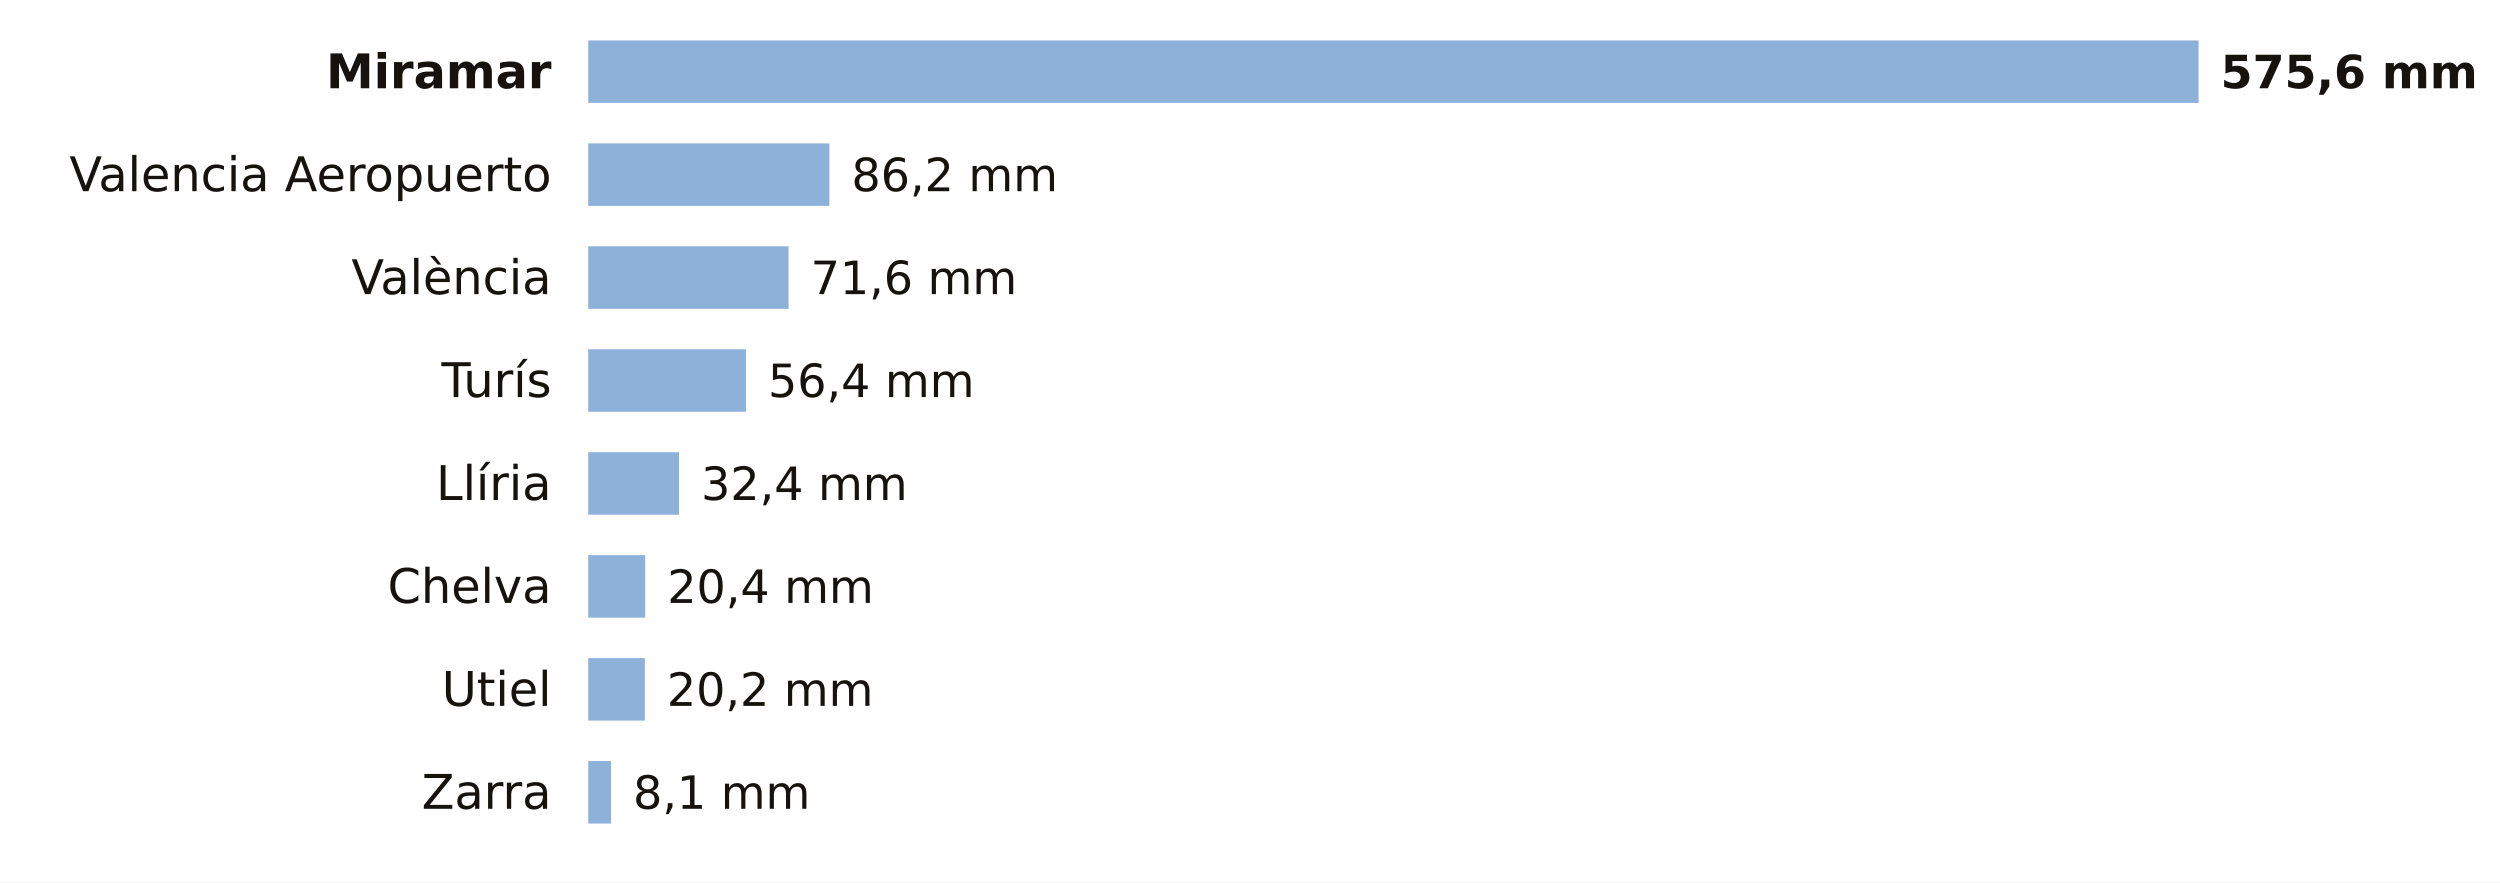
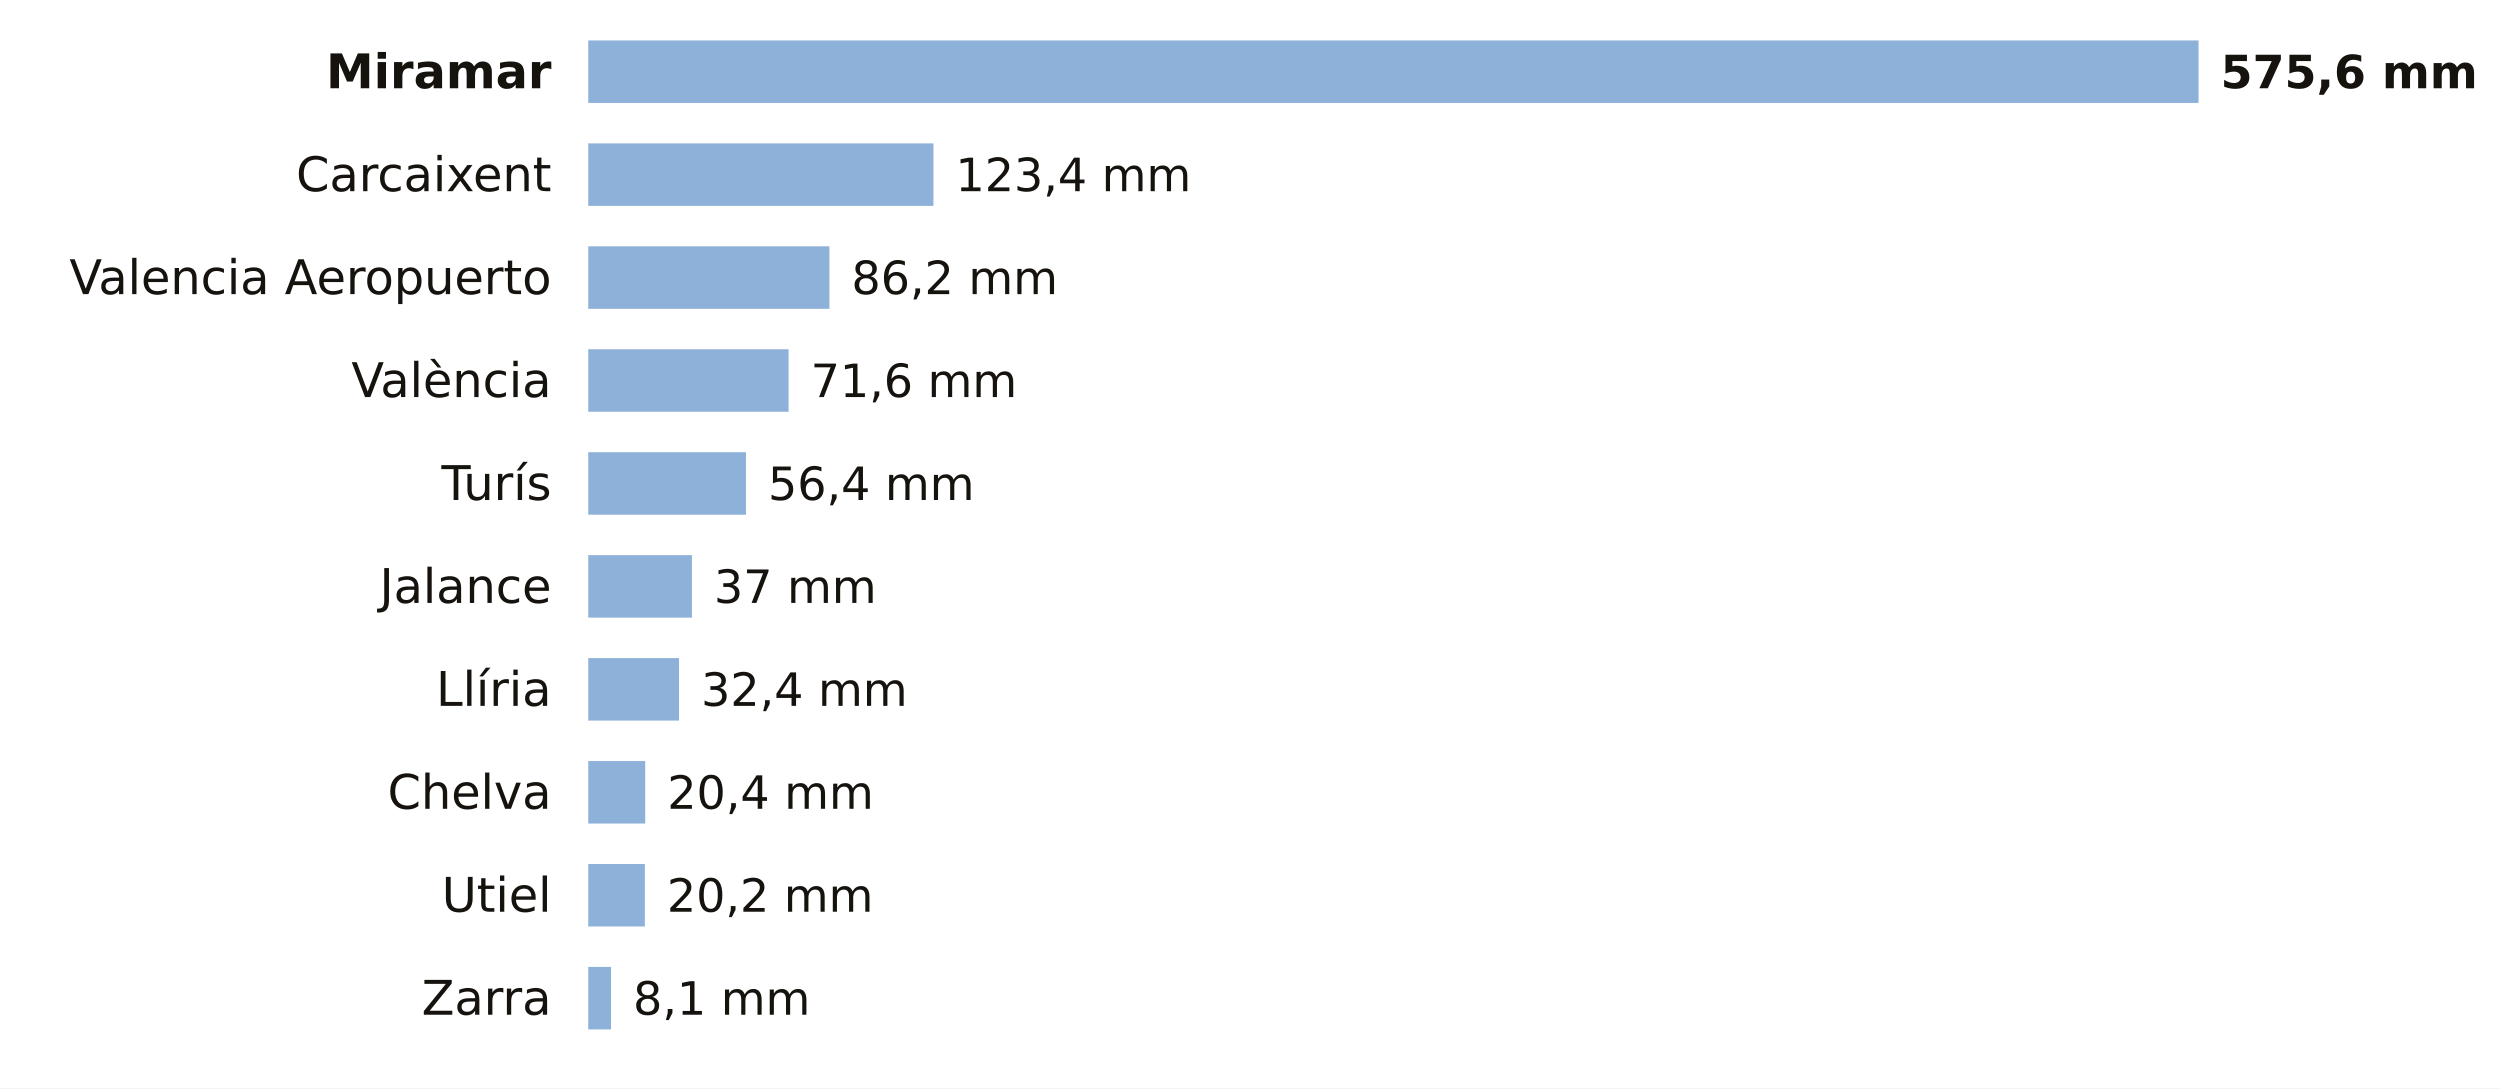
- <svg xmlns="http://www.w3.org/2000/svg" viewBox="0 0 680 240" width="680" height="240" role="img" aria-label="La lluvia de los últimos 7 días en las estaciones de AEMET de Valencia">
-   <rect width="680" height="240" fill="#FFFFFF" />
+ <svg xmlns="http://www.w3.org/2000/svg" viewBox="0 0 680 296" width="680" height="296" role="img" aria-label="La lluvia de los últimos 7 días en las estaciones de AEMET de Valencia">
+   <rect width="680" height="296" fill="#FFFFFF" />
  <text x="150.0" y="24.0" font-size="13" fill="#16130F" text-anchor="end" font-weight="600" font-family="Public Sans, DejaVu Sans, Arial, sans-serif">Miramar</text>
  <rect x="160" y="11" width="438.0" height="17" fill="#8EB1DA" />
  <text x="604.0" y="24.0" font-size="12.5" fill="#16130F" text-anchor="start" font-weight="700" font-family="Public Sans, DejaVu Sans, Arial, sans-serif">575,6 mm</text>
-   <text x="150.0" y="52.0" font-size="13" fill="#16130F" text-anchor="end" font-weight="400" font-family="Public Sans, DejaVu Sans, Arial, sans-serif">Valencia Aeropuerto</text>
-   <rect x="160" y="39" width="65.6" height="17" fill="#8EB1DA" />
-   <text x="231.6" y="52.0" font-size="12.5" fill="#16130F" text-anchor="start" font-weight="500" font-family="Public Sans, DejaVu Sans, Arial, sans-serif">86,2 mm</text>
-   <text x="150.0" y="80.0" font-size="13" fill="#16130F" text-anchor="end" font-weight="400" font-family="Public Sans, DejaVu Sans, Arial, sans-serif">València</text>
-   <rect x="160" y="67" width="54.5" height="17" fill="#8EB1DA" />
-   <text x="220.5" y="80.0" font-size="12.5" fill="#16130F" text-anchor="start" font-weight="500" font-family="Public Sans, DejaVu Sans, Arial, sans-serif">71,6 mm</text>
-   <text x="150.0" y="108.0" font-size="13" fill="#16130F" text-anchor="end" font-weight="400" font-family="Public Sans, DejaVu Sans, Arial, sans-serif">Turís</text>
-   <rect x="160" y="95" width="42.9" height="17" fill="#8EB1DA" />
-   <text x="208.9" y="108.0" font-size="12.5" fill="#16130F" text-anchor="start" font-weight="500" font-family="Public Sans, DejaVu Sans, Arial, sans-serif">56,4 mm</text>
-   <text x="150.0" y="136.0" font-size="13" fill="#16130F" text-anchor="end" font-weight="400" font-family="Public Sans, DejaVu Sans, Arial, sans-serif">Llíria</text>
-   <rect x="160" y="123" width="24.7" height="17" fill="#8EB1DA" />
-   <text x="190.7" y="136.0" font-size="12.5" fill="#16130F" text-anchor="start" font-weight="500" font-family="Public Sans, DejaVu Sans, Arial, sans-serif">32,4 mm</text>
-   <text x="150.0" y="164.0" font-size="13" fill="#16130F" text-anchor="end" font-weight="400" font-family="Public Sans, DejaVu Sans, Arial, sans-serif">Chelva</text>
-   <rect x="160" y="151" width="15.5" height="17" fill="#8EB1DA" />
-   <text x="181.5" y="164.0" font-size="12.5" fill="#16130F" text-anchor="start" font-weight="500" font-family="Public Sans, DejaVu Sans, Arial, sans-serif">20,4 mm</text>
-   <text x="150.0" y="192.0" font-size="13" fill="#16130F" text-anchor="end" font-weight="400" font-family="Public Sans, DejaVu Sans, Arial, sans-serif">Utiel</text>
-   <rect x="160" y="179" width="15.4" height="17" fill="#8EB1DA" />
-   <text x="181.4" y="192.0" font-size="12.5" fill="#16130F" text-anchor="start" font-weight="500" font-family="Public Sans, DejaVu Sans, Arial, sans-serif">20,2 mm</text>
-   <text x="150.0" y="220.0" font-size="13" fill="#16130F" text-anchor="end" font-weight="400" font-family="Public Sans, DejaVu Sans, Arial, sans-serif">Zarra</text>
-   <rect x="160" y="207" width="6.2" height="17" fill="#8EB1DA" />
-   <text x="172.2" y="220.0" font-size="12.5" fill="#16130F" text-anchor="start" font-weight="500" font-family="Public Sans, DejaVu Sans, Arial, sans-serif">8,1 mm</text>
+   <text x="150.0" y="52.0" font-size="13" fill="#16130F" text-anchor="end" font-weight="400" font-family="Public Sans, DejaVu Sans, Arial, sans-serif">Carcaixent</text>
+   <rect x="160" y="39" width="93.9" height="17" fill="#8EB1DA" />
+   <text x="259.9" y="52.0" font-size="12.5" fill="#16130F" text-anchor="start" font-weight="500" font-family="Public Sans, DejaVu Sans, Arial, sans-serif">123,4 mm</text>
+   <text x="150.0" y="80.0" font-size="13" fill="#16130F" text-anchor="end" font-weight="400" font-family="Public Sans, DejaVu Sans, Arial, sans-serif">Valencia Aeropuerto</text>
+   <rect x="160" y="67" width="65.6" height="17" fill="#8EB1DA" />
+   <text x="231.6" y="80.0" font-size="12.5" fill="#16130F" text-anchor="start" font-weight="500" font-family="Public Sans, DejaVu Sans, Arial, sans-serif">86,2 mm</text>
+   <text x="150.0" y="108.0" font-size="13" fill="#16130F" text-anchor="end" font-weight="400" font-family="Public Sans, DejaVu Sans, Arial, sans-serif">València</text>
+   <rect x="160" y="95" width="54.5" height="17" fill="#8EB1DA" />
+   <text x="220.5" y="108.0" font-size="12.5" fill="#16130F" text-anchor="start" font-weight="500" font-family="Public Sans, DejaVu Sans, Arial, sans-serif">71,6 mm</text>
+   <text x="150.0" y="136.0" font-size="13" fill="#16130F" text-anchor="end" font-weight="400" font-family="Public Sans, DejaVu Sans, Arial, sans-serif">Turís</text>
+   <rect x="160" y="123" width="42.9" height="17" fill="#8EB1DA" />
+   <text x="208.9" y="136.0" font-size="12.5" fill="#16130F" text-anchor="start" font-weight="500" font-family="Public Sans, DejaVu Sans, Arial, sans-serif">56,4 mm</text>
+   <text x="150.0" y="164.0" font-size="13" fill="#16130F" text-anchor="end" font-weight="400" font-family="Public Sans, DejaVu Sans, Arial, sans-serif">Jalance</text>
+   <rect x="160" y="151" width="28.2" height="17" fill="#8EB1DA" />
+   <text x="194.2" y="164.0" font-size="12.5" fill="#16130F" text-anchor="start" font-weight="500" font-family="Public Sans, DejaVu Sans, Arial, sans-serif">37 mm</text>
+   <text x="150.0" y="192.0" font-size="13" fill="#16130F" text-anchor="end" font-weight="400" font-family="Public Sans, DejaVu Sans, Arial, sans-serif">Llíria</text>
+   <rect x="160" y="179" width="24.7" height="17" fill="#8EB1DA" />
+   <text x="190.7" y="192.0" font-size="12.5" fill="#16130F" text-anchor="start" font-weight="500" font-family="Public Sans, DejaVu Sans, Arial, sans-serif">32,4 mm</text>
+   <text x="150.0" y="220.0" font-size="13" fill="#16130F" text-anchor="end" font-weight="400" font-family="Public Sans, DejaVu Sans, Arial, sans-serif">Chelva</text>
+   <rect x="160" y="207" width="15.5" height="17" fill="#8EB1DA" />
+   <text x="181.5" y="220.0" font-size="12.5" fill="#16130F" text-anchor="start" font-weight="500" font-family="Public Sans, DejaVu Sans, Arial, sans-serif">20,4 mm</text>
+   <text x="150.0" y="248.0" font-size="13" fill="#16130F" text-anchor="end" font-weight="400" font-family="Public Sans, DejaVu Sans, Arial, sans-serif">Utiel</text>
+   <rect x="160" y="235" width="15.4" height="17" fill="#8EB1DA" />
+   <text x="181.4" y="248.0" font-size="12.5" fill="#16130F" text-anchor="start" font-weight="500" font-family="Public Sans, DejaVu Sans, Arial, sans-serif">20,2 mm</text>
+   <text x="150.0" y="276.0" font-size="13" fill="#16130F" text-anchor="end" font-weight="400" font-family="Public Sans, DejaVu Sans, Arial, sans-serif">Zarra</text>
+   <rect x="160" y="263" width="6.2" height="17" fill="#8EB1DA" />
+   <text x="172.2" y="276.0" font-size="12.5" fill="#16130F" text-anchor="start" font-weight="500" font-family="Public Sans, DejaVu Sans, Arial, sans-serif">8,1 mm</text>
</svg>
